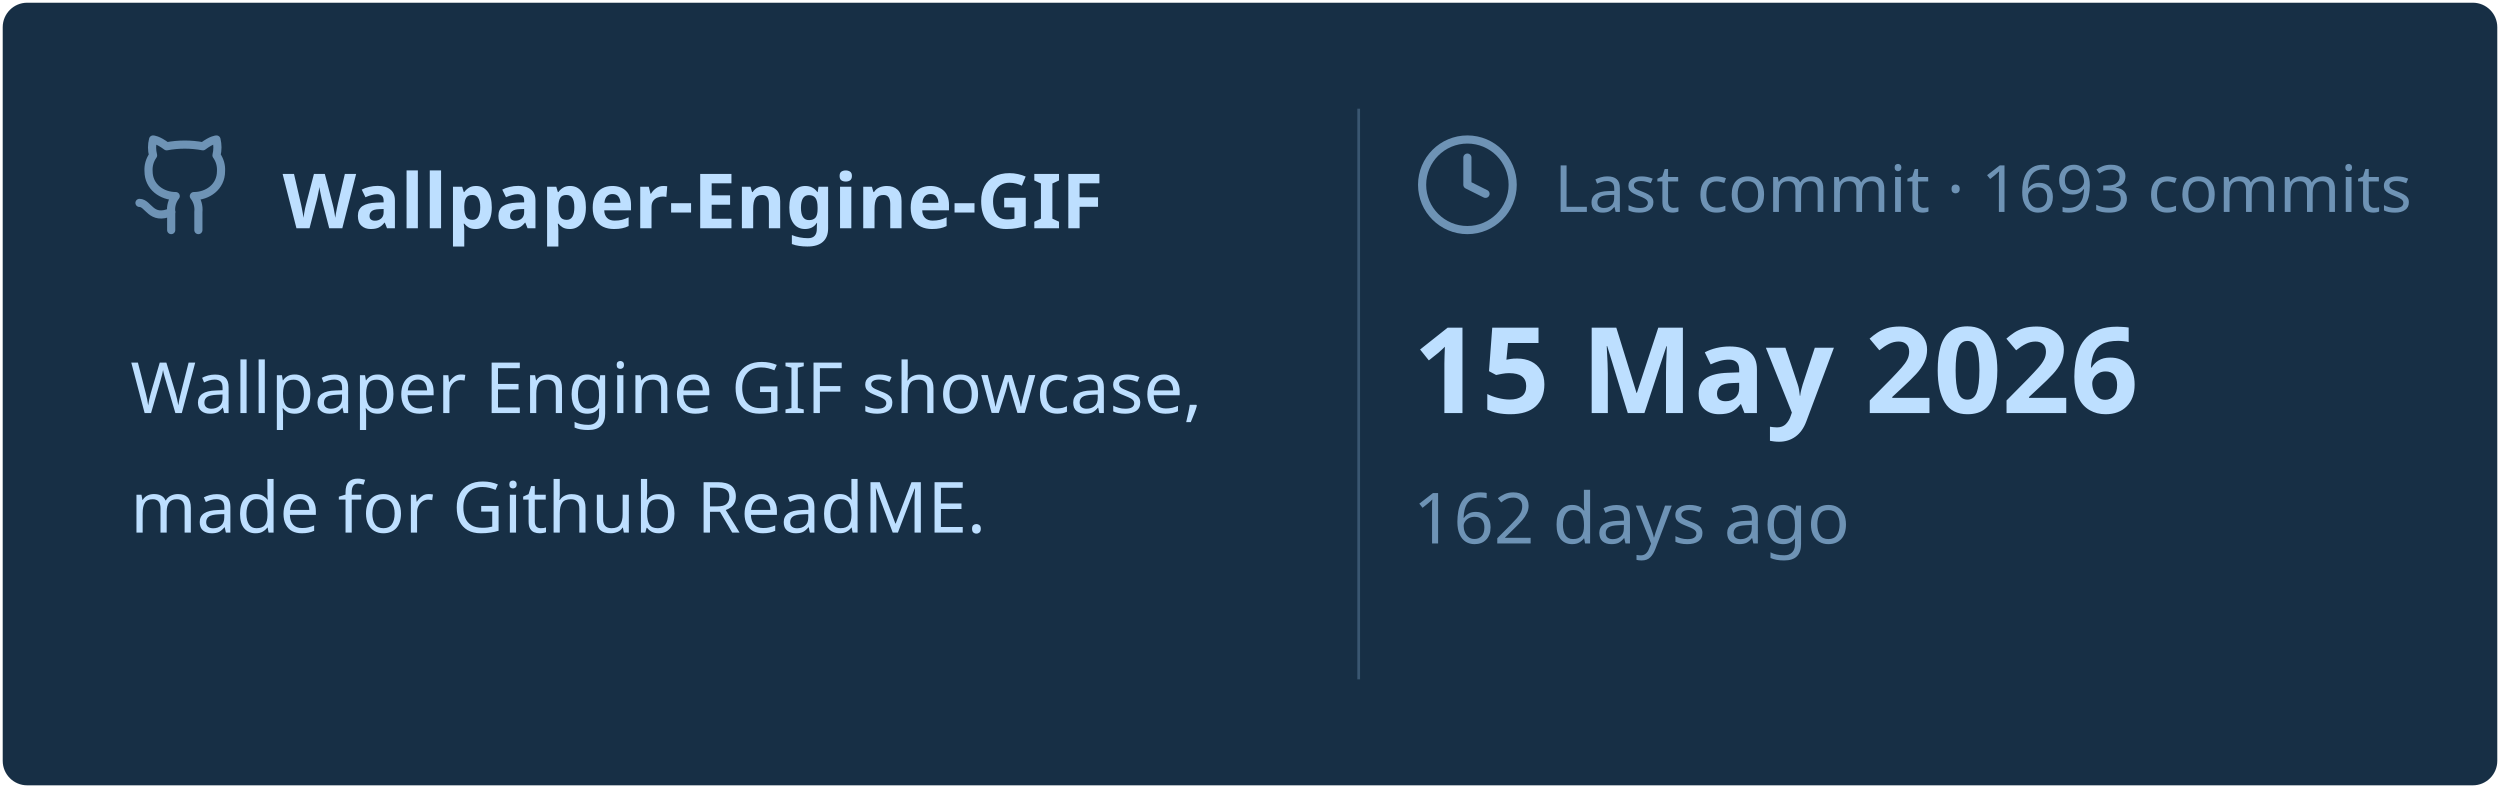
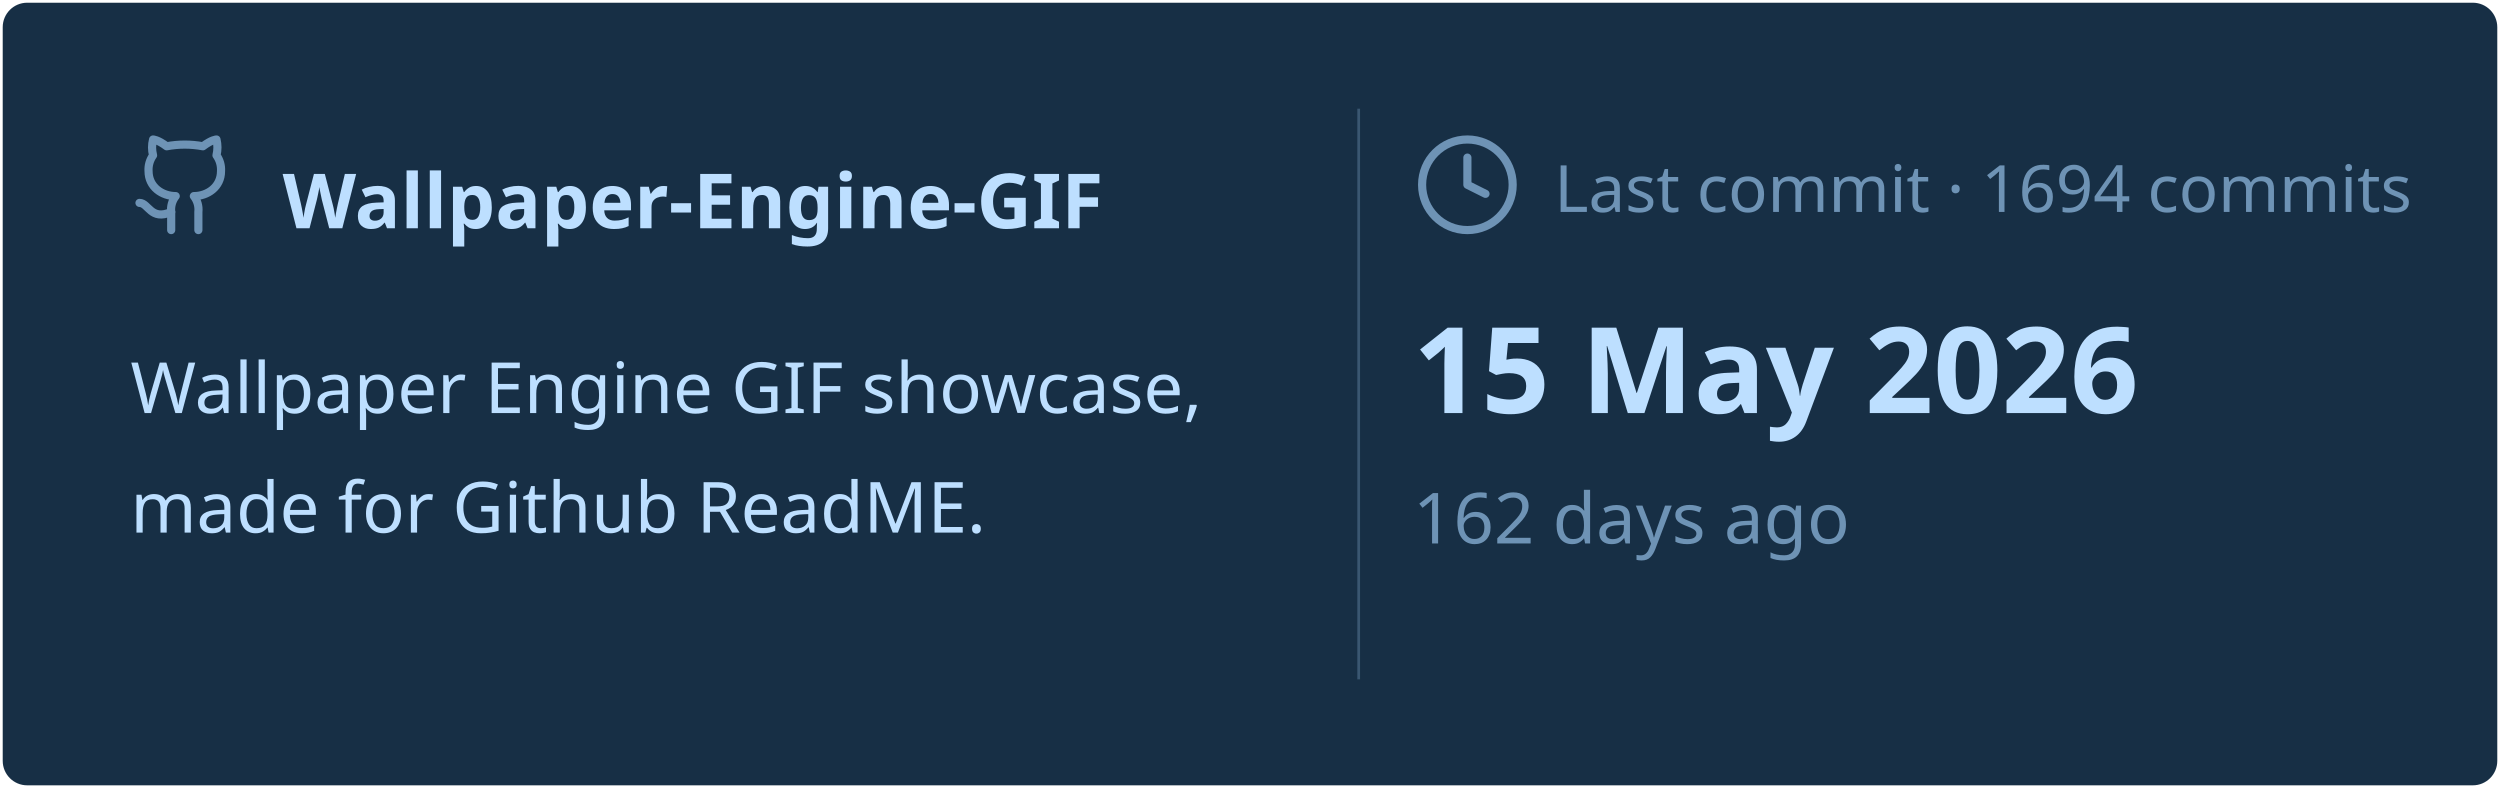
<svg xmlns="http://www.w3.org/2000/svg" viewBox="0 0 460 145" width="460px" height="145px">
  <rect stroke="#000000" stroke-opacity="0" fill="#172F45" rx="4.5" x="0.5" y="0.5" width="459" height="144" />
  <g transform="translate(24, 42)">
    <svg x="0" y="-18" width="20" height="20" viewBox="0 0 24 24" fill="none" stroke="#6E93B5" stroke-width="1.8" stroke-linecap="round" stroke-linejoin="round">
      <path d="M15 22v-4a4.8 4.8 0 0 0-1-3.5c3 0 6-2 6-5.5.08-1.25-.27-2.48-1-3.5.28-1.15.28-2.35 0-3.5 0 0-1 0-3 1.5-2.64-.5-5.36-.5-8 0C6 2 5 2 5 2c-.3 1.15-.3 2.35 0 3.5A5.403 5.403 0 0 0 4 9c0 3.5 3 5.5 6 5.5-.39.49-.68 1.05-.85 1.65-.17.6-.22 1.23-.15 1.85v4" />
      <path d="M9 18c-4.51 2-5-2-7-2" />
    </svg>
    <text x="28" y="0" font-family="&quot;Segoe UI&quot;, Ubuntu, sans-serif" font-size="14" font-weight="700" fill="#BDDFFF">Wallpaper-Engine-GIF</text>
  </g>
  <text x="24" y="76" font-family="&quot;Segoe UI&quot;, Ubuntu, sans-serif" font-size="13" font-weight="400" fill="#BDDFFF">Wallpaper Engine GIF showcase,</text>
  <text x="24" y="98" font-family="&quot;Segoe UI&quot;, Ubuntu, sans-serif" font-size="13" font-weight="400" fill="#BDDFFF">made for Github ReadME.</text>
  <line x1="250" y1="20" x2="250" y2="125" stroke="#6E93B5" stroke-width="0.5" stroke-opacity="0.4" />
  <svg x="260" y="24" width="20" height="20" viewBox="0 0 24 24" fill="none" stroke="#6E93B5" stroke-width="1.8" stroke-linecap="round" stroke-linejoin="round">
    <circle cx="12" cy="12" r="10" />
    <polyline points="12 6 12 12 16 14" />
  </svg>
-   <text x="286" y="39" font-family="&quot;Segoe UI&quot;, Ubuntu, sans-serif" font-size="12" font-weight="400" fill="#6E93B5">Last commit · 1693 commits</text>
+   <text x="286" y="39" font-family="&quot;Segoe UI&quot;, Ubuntu, sans-serif" font-size="12" font-weight="400" fill="#6E93B5">Last commit · 1694 commits</text>
  <text x="260" y="76" font-family="&quot;Segoe UI&quot;, Ubuntu, sans-serif" font-size="22" font-weight="700" fill="#BDDFFF">15 May 2026</text>
  <text x="260" y="100" font-family="&quot;Segoe UI&quot;, Ubuntu, sans-serif" font-size="13" font-weight="400" fill="#6E93B5">162 days ago</text>
</svg>
